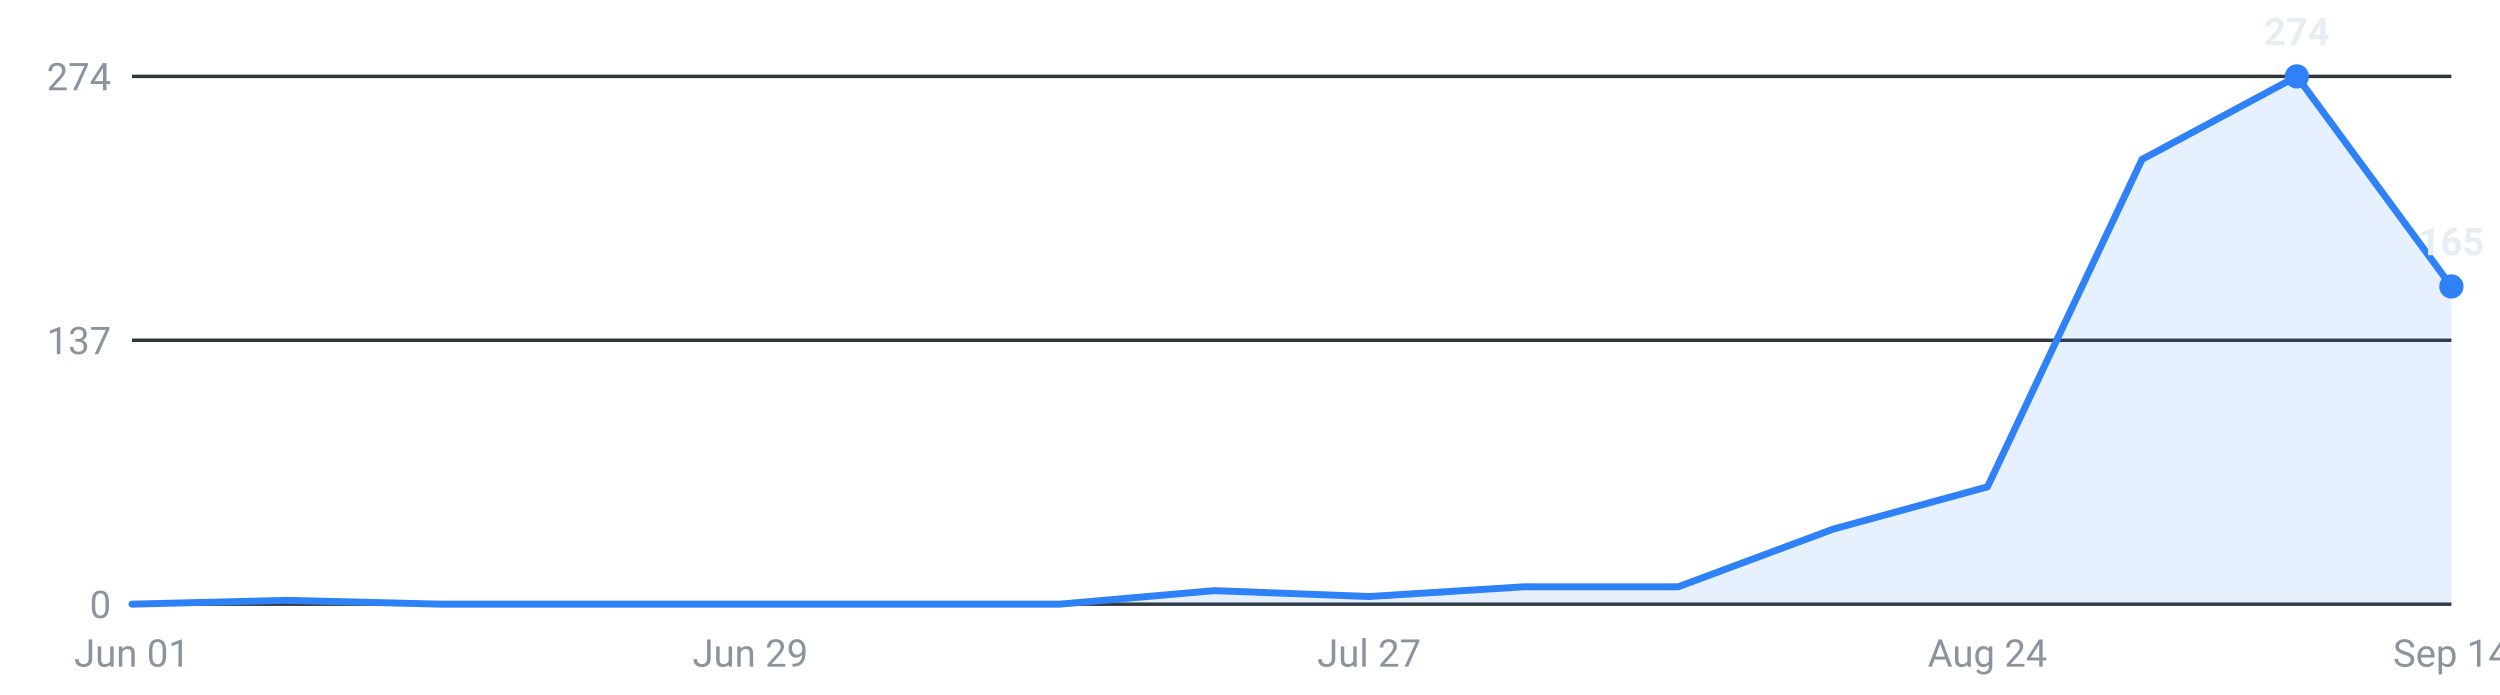
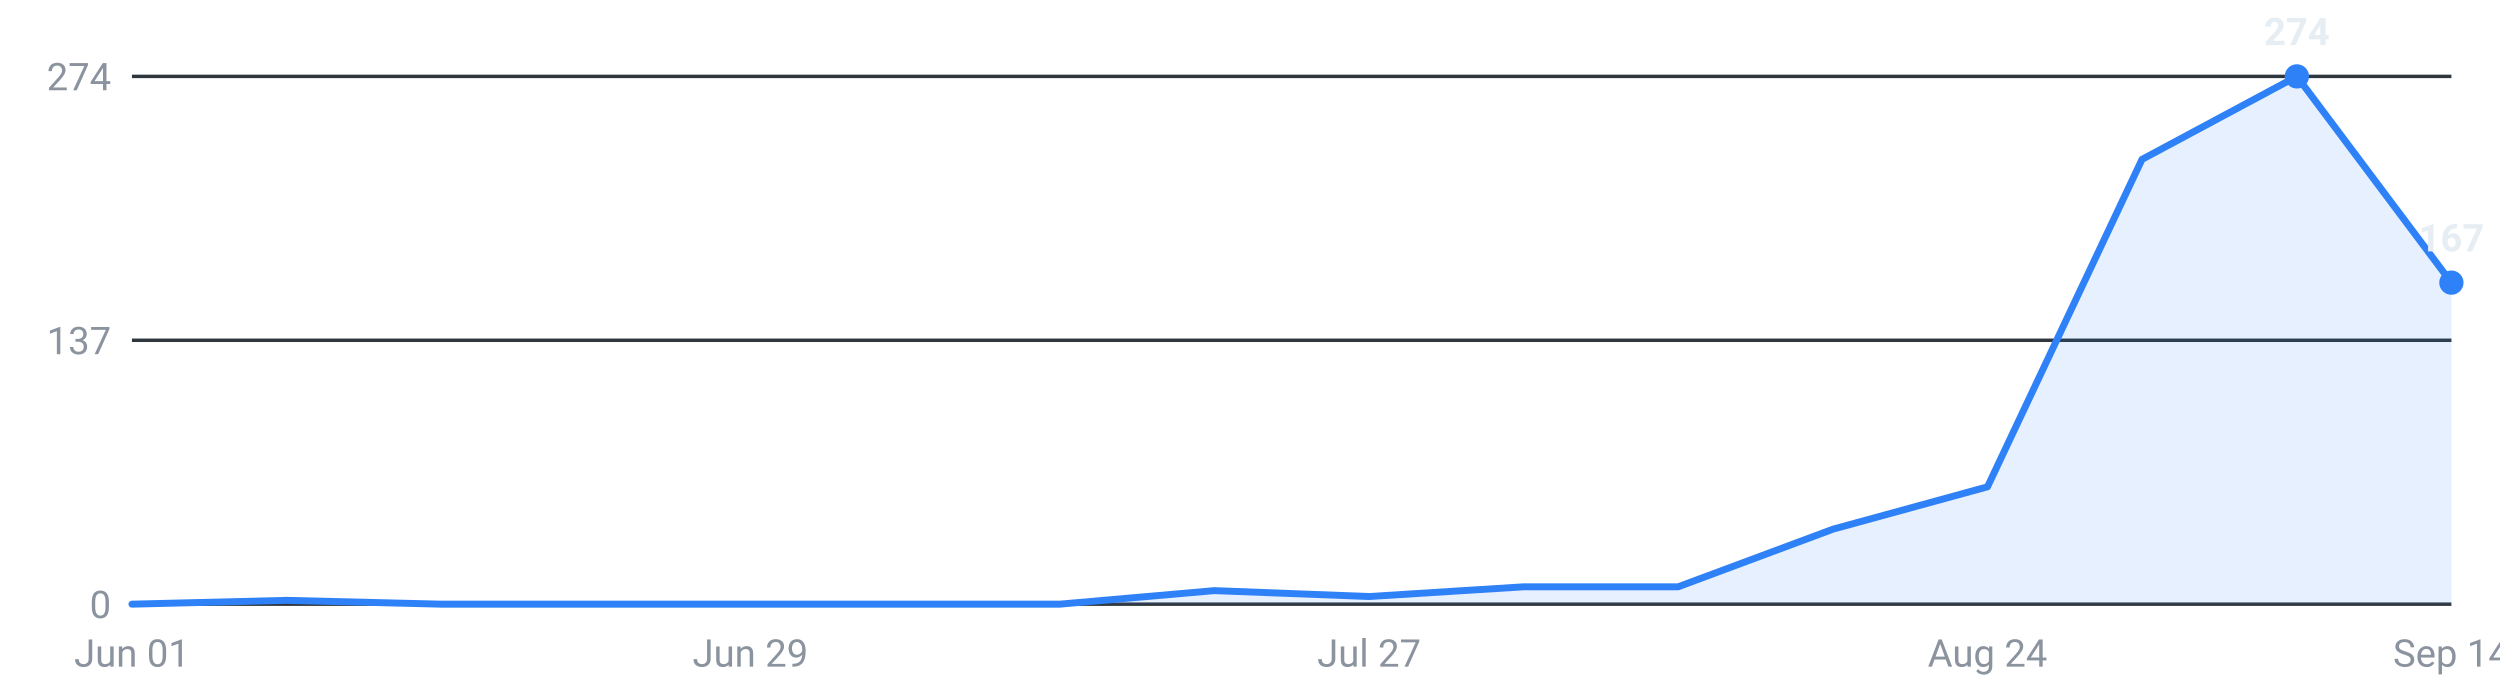
<svg xmlns="http://www.w3.org/2000/svg" viewBox="0 0 720 200" width="720" height="200" role="img" aria-label="Internships posted per week, last 16 weeks">
  <g font-family="-apple-system,Segoe UI,Roboto,sans-serif" font-size="11">
    <line x1="38" y1="174.0" x2="706" y2="174.0" stroke="#30363d" stroke-width="1" />
    <text x="32" y="178.0" text-anchor="end" fill="#8b949e">0</text>
    <line x1="38" y1="98.0" x2="706" y2="98.0" stroke="#30363d" stroke-width="1" />
    <text x="32" y="102.0" text-anchor="end" fill="#8b949e">137</text>
    <line x1="38" y1="22.0" x2="706" y2="22.0" stroke="#30363d" stroke-width="1" />
    <text x="32" y="26.0" text-anchor="end" fill="#8b949e">274</text>
-     <path d="M38.0,174 L38.0,174.0 L82.5,172.9 L127.1,174.0 L171.6,174.0 L216.1,174.0 L260.7,174.0 L305.2,174.0 L349.7,170.1 L394.3,171.8 L438.8,169.0 L483.3,169.0 L527.9,152.4 L572.4,140.2 L616.9,45.9 L661.5,22.0 L706.0,82.5 L706.0,174 Z" fill="#2f81f7" fill-opacity="0.12" />
-     <polyline points="38.0,174.0 82.5,172.9 127.1,174.0 171.6,174.0 216.1,174.0 260.7,174.0 305.2,174.0 349.7,170.1 394.3,171.8 438.8,169.0 483.3,169.0 527.9,152.4 572.4,140.2 616.9,45.9 661.5,22.0 706.0,82.5" fill="none" stroke="#2f81f7" stroke-width="2" stroke-linejoin="round" stroke-linecap="round" />
+     <path d="M38.0,174 L38.0,174.0 L82.5,172.9 L127.1,174.0 L171.6,174.0 L216.1,174.0 L260.7,174.0 L305.2,174.0 L349.7,170.1 L394.3,171.8 L438.8,169.0 L483.3,169.0 L527.9,152.4 L572.4,140.2 L616.9,45.9 L661.5,22.0 L706.0,81.4 L706.0,174 Z" fill="#2f81f7" fill-opacity="0.12" />
+     <polyline points="38.0,174.0 82.5,172.9 127.1,174.0 171.6,174.0 216.1,174.0 260.7,174.0 305.2,174.0 349.7,170.1 394.3,171.8 438.8,169.0 483.3,169.0 527.9,152.4 572.4,140.2 616.9,45.9 661.5,22.0 706.0,81.4" fill="none" stroke="#2f81f7" stroke-width="2" stroke-linejoin="round" stroke-linecap="round" />
    <circle cx="661.5" cy="22.0" r="3.5" fill="#2f81f7" />
    <text x="661.5" y="13.0" text-anchor="middle" fill="#e6edf3" font-weight="600">274</text>
-     <circle cx="706.0" cy="82.5" r="3.5" fill="#2f81f7" />
-     <text x="706.0" y="73.5" text-anchor="middle" fill="#e6edf3" font-weight="600">165</text>
+     <circle cx="706.0" cy="81.4" r="3.5" fill="#2f81f7" />
+     <text x="706.0" y="72.4" text-anchor="middle" fill="#e6edf3" font-weight="600">167</text>
    <text x="38.0" y="192" text-anchor="middle" fill="#8b949e">Jun 01</text>
    <text x="216.1" y="192" text-anchor="middle" fill="#8b949e">Jun 29</text>
    <text x="394.3" y="192" text-anchor="middle" fill="#8b949e">Jul 27</text>
    <text x="572.4" y="192" text-anchor="middle" fill="#8b949e">Aug 24</text>
    <text x="706.0" y="192" text-anchor="middle" fill="#8b949e">Sep 14</text>
  </g>
</svg>
